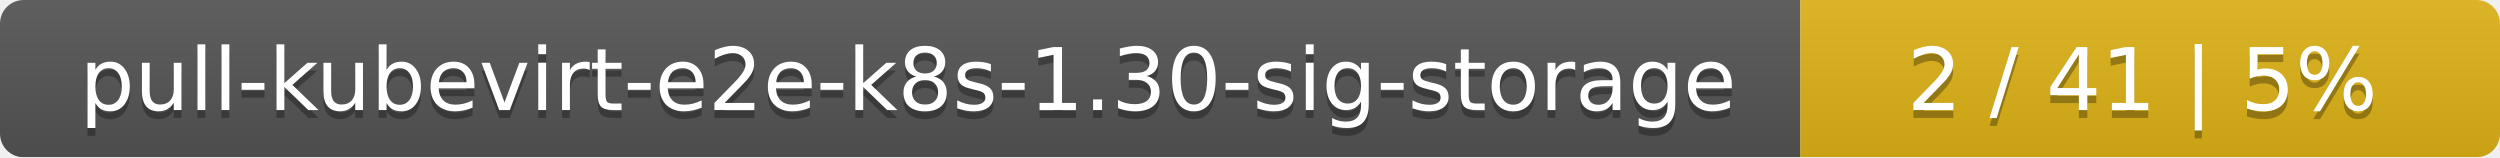
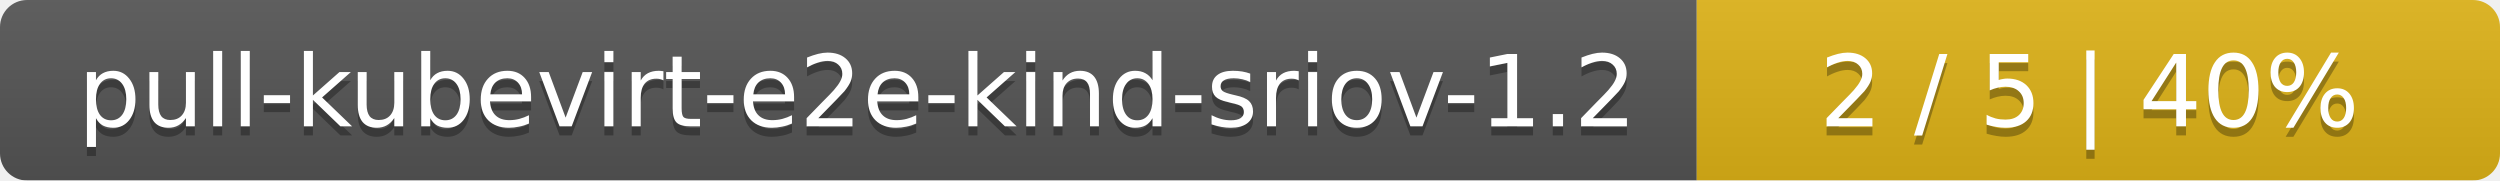
- <svg xmlns="http://www.w3.org/2000/svg" width="318" height="20">
+ <svg xmlns="http://www.w3.org/2000/svg" width="277" height="20">
  <linearGradient id="smooth" x2="0" y2="100%">
    <stop offset="0" stop-color="#bbb" stop-opacity=".1" />
    <stop offset="1" stop-opacity=".1" />
  </linearGradient>
  <mask id="round">
-     <rect width="318" height="20" rx="3" fill="#fff" />
+     <rect width="277" height="20" rx="3" fill="#fff" />
  </mask>
  <g mask="url(#round)">
-     <rect width="229" height="20" fill="#555" />
-     <rect x="229" width="89" height="20" fill="#dfb317" />
-     <rect width="318" height="20" fill="url(#smooth)" />
+     <rect width="188" height="20" fill="#555" />
+     <rect x="188" width="89" height="20" fill="#dfb317" />
+     <rect width="277" height="20" fill="url(#smooth)" />
  </g>
  <g fill="#fff" text-anchor="middle" font-family="DejaVu Sans,Verdana,Geneva,sans-serif" font-size="11">
-     <text x="115.5" y="15" fill="#010101" fill-opacity=".3">pull-kubevirt-e2e-k8s-1.30-sig-storage</text>
-     <text x="115.5" y="14">pull-kubevirt-e2e-k8s-1.30-sig-storage</text>
-     <text x="272.5" y="15" fill="#010101" fill-opacity=".3">2 / 41    |    5%</text>
-     <text x="272.5" y="14">2 / 41    |    5%</text>
+     <text x="95" y="15" fill="#010101" fill-opacity=".3">pull-kubevirt-e2e-kind-sriov-1.2</text>
+     <text x="95" y="14">pull-kubevirt-e2e-kind-sriov-1.2</text>
+     <text x="231.5" y="15" fill="#010101" fill-opacity=".3">2 / 5    |    40%</text>
+     <text x="231.5" y="14">2 / 5    |    40%</text>
  </g>
</svg>
